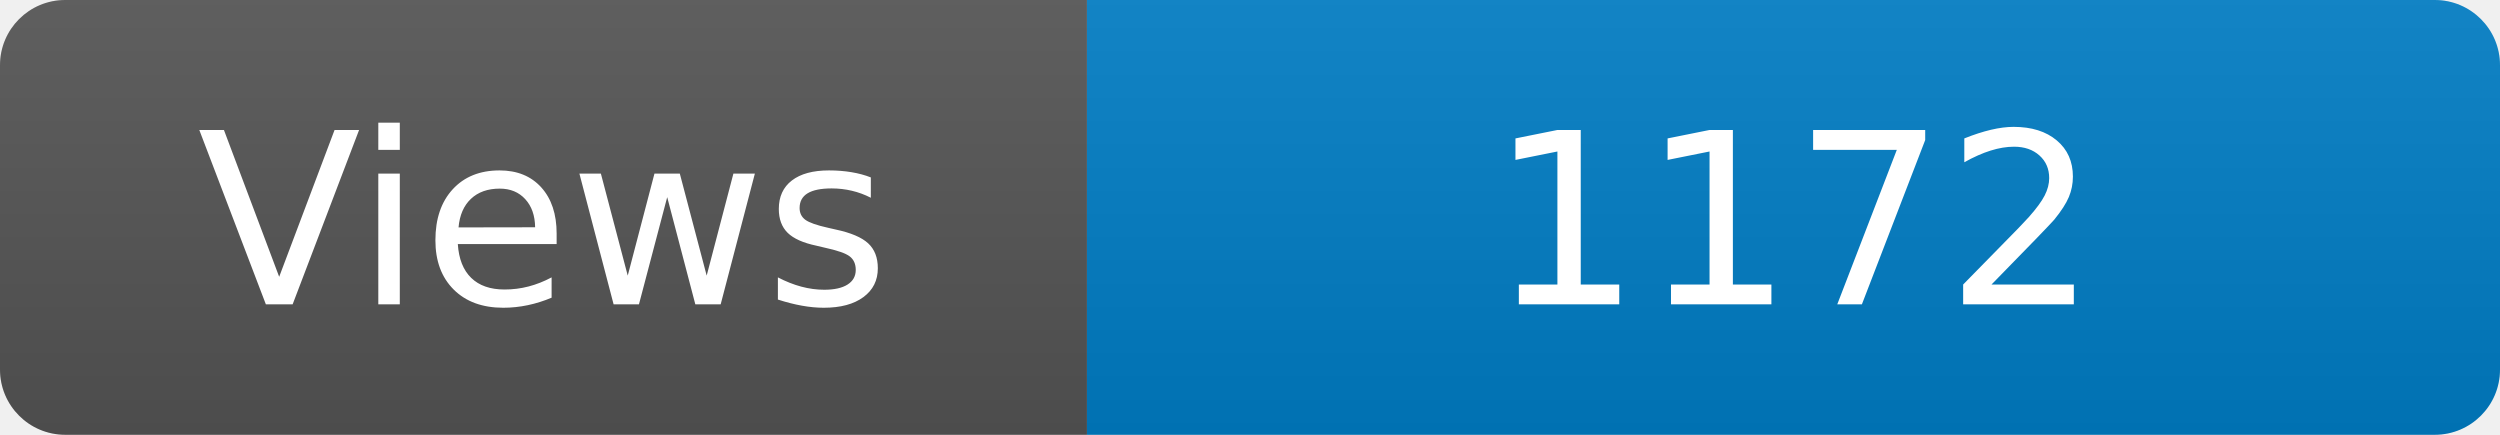
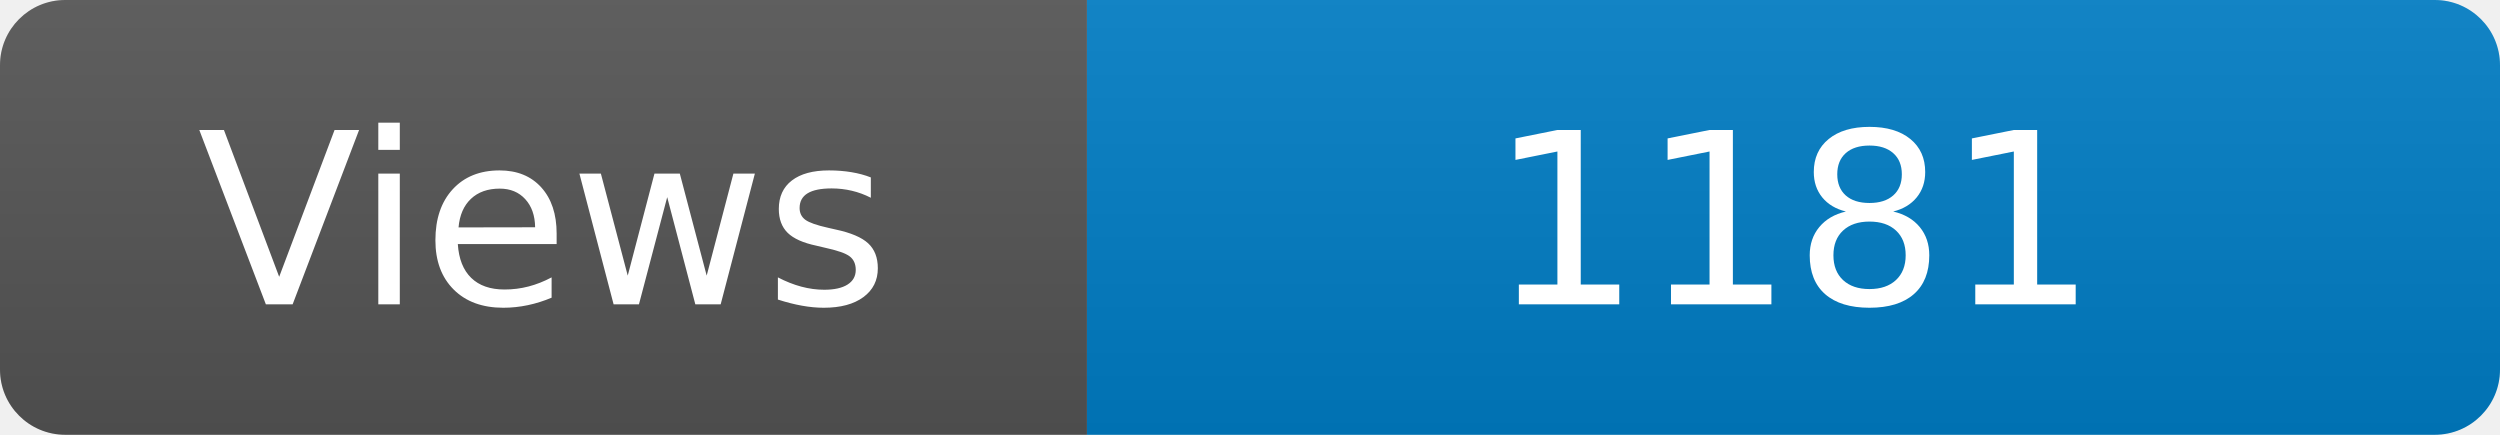
<svg xmlns="http://www.w3.org/2000/svg" width="115" height="20" role="img" aria-label="Maintained?: yes">
  <linearGradient id="s" x2="0" y2="100%">
    <stop offset="0" stop-color="#bbb" stop-opacity=".1" />
    <stop offset="1" stop-opacity=".1" />
  </linearGradient>
  <clipPath id="r">
    <rect width="115" height="20" rx="3" fill="#fff" />
  </clipPath>
  <g clip-path="url(#r)">
    <rect width="50" height="20" fill="#555" />
    <rect x="50" width="160" height="20" fill="#007ec6" />
    <rect width="115" height="20" fill="url(#s)" />
  </g>
  <g fill="#fff" text-anchor="middle" font-family="Verdana,Geneva,DejaVu Sans,sans-serif" font-size="110">
    <text x="250" y="140" transform="scale(.1)" fill="#fff">Views</text>
-     <text x="825" y="140" transform="scale(.1)" fill="#fff">1172</text>
+     <text x="825" y="140" transform="scale(.1)" fill="#fff">1181</text>
  </g>
</svg>
